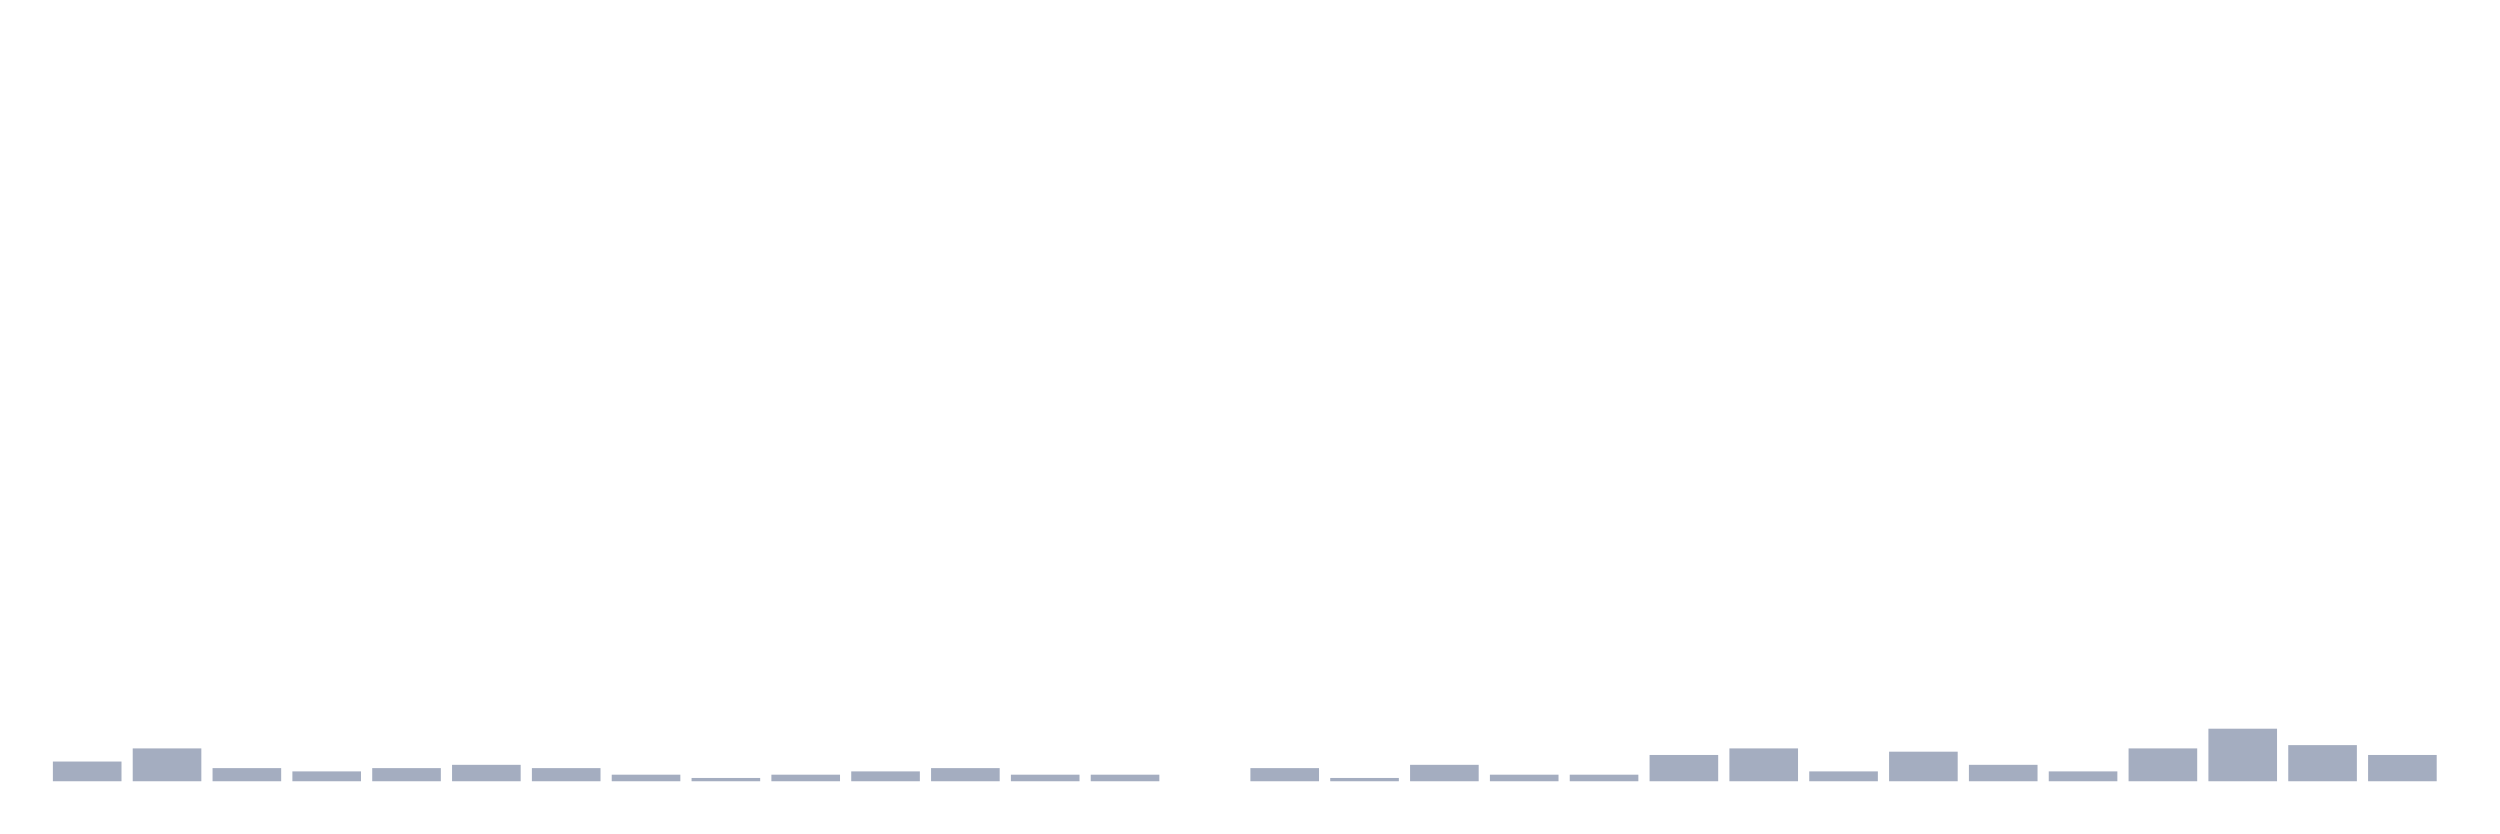
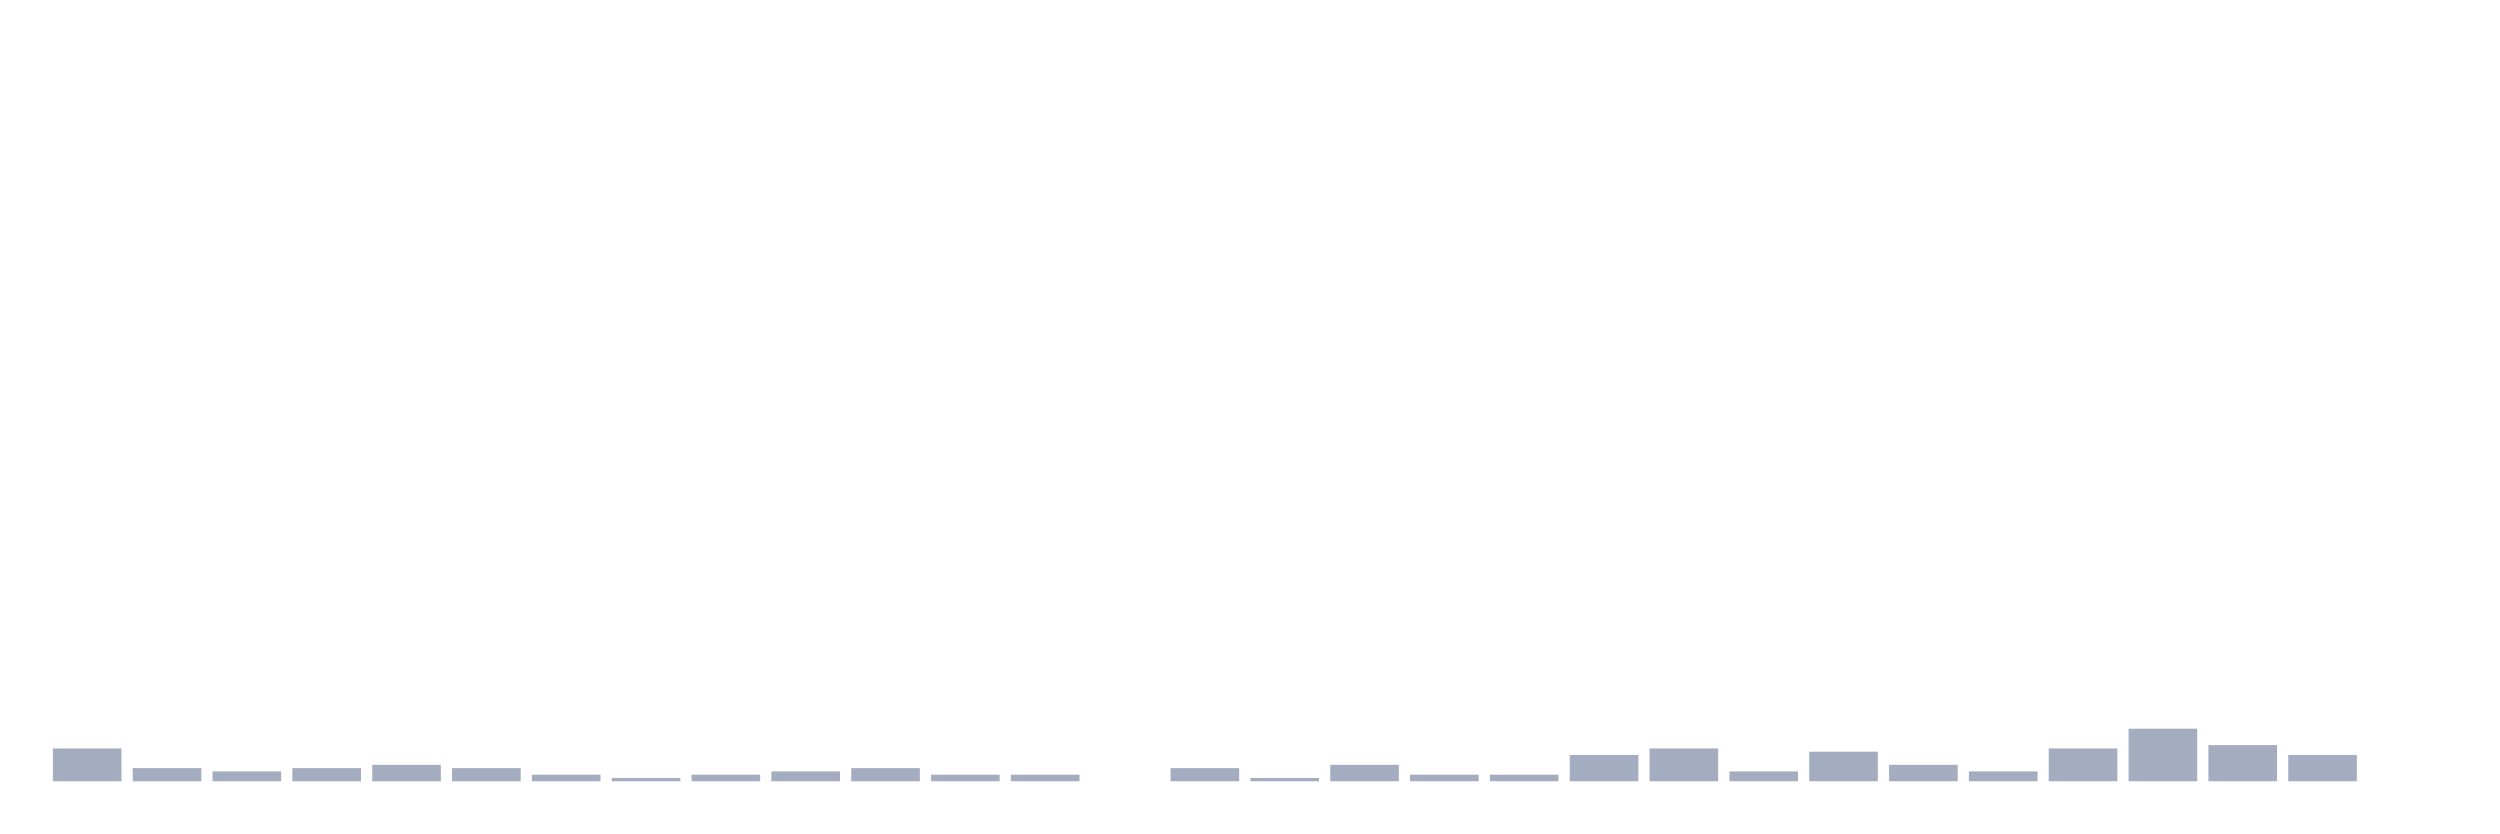
<svg xmlns="http://www.w3.org/2000/svg" viewBox="0 0 480 160">
  <g transform="translate(10,10)">
-     <rect class="bar" x="0.153" width="13.175" y="136.216" height="3.784" fill="rgb(164,173,192)" />
-     <rect class="bar" x="15.482" width="13.175" y="133.694" height="6.306" fill="rgb(164,173,192)" />
-     <rect class="bar" x="30.81" width="13.175" y="137.477" height="2.523" fill="rgb(164,173,192)" />
-     <rect class="bar" x="46.138" width="13.175" y="138.108" height="1.892" fill="rgb(164,173,192)" />
-     <rect class="bar" x="61.466" width="13.175" y="137.477" height="2.523" fill="rgb(164,173,192)" />
-     <rect class="bar" x="76.794" width="13.175" y="136.847" height="3.153" fill="rgb(164,173,192)" />
-     <rect class="bar" x="92.123" width="13.175" y="137.477" height="2.523" fill="rgb(164,173,192)" />
-     <rect class="bar" x="107.451" width="13.175" y="138.739" height="1.261" fill="rgb(164,173,192)" />
-     <rect class="bar" x="122.779" width="13.175" y="139.369" height="0.631" fill="rgb(164,173,192)" />
-     <rect class="bar" x="138.107" width="13.175" y="138.739" height="1.261" fill="rgb(164,173,192)" />
-     <rect class="bar" x="153.436" width="13.175" y="138.108" height="1.892" fill="rgb(164,173,192)" />
-     <rect class="bar" x="168.764" width="13.175" y="137.477" height="2.523" fill="rgb(164,173,192)" />
+     <rect class="bar" x="0.153" width="13.175" y="133.694" height="6.306" fill="rgb(164,173,192)" />
+     <rect class="bar" x="15.482" width="13.175" y="137.477" height="2.523" fill="rgb(164,173,192)" />
+     <rect class="bar" x="30.81" width="13.175" y="138.108" height="1.892" fill="rgb(164,173,192)" />
+     <rect class="bar" x="46.138" width="13.175" y="137.477" height="2.523" fill="rgb(164,173,192)" />
+     <rect class="bar" x="61.466" width="13.175" y="136.847" height="3.153" fill="rgb(164,173,192)" />
+     <rect class="bar" x="76.794" width="13.175" y="137.477" height="2.523" fill="rgb(164,173,192)" />
+     <rect class="bar" x="92.123" width="13.175" y="138.739" height="1.261" fill="rgb(164,173,192)" />
+     <rect class="bar" x="107.451" width="13.175" y="139.369" height="0.631" fill="rgb(164,173,192)" />
+     <rect class="bar" x="122.779" width="13.175" y="138.739" height="1.261" fill="rgb(164,173,192)" />
+     <rect class="bar" x="138.107" width="13.175" y="138.108" height="1.892" fill="rgb(164,173,192)" />
+     <rect class="bar" x="153.436" width="13.175" y="137.477" height="2.523" fill="rgb(164,173,192)" />
+     <rect class="bar" x="168.764" width="13.175" y="138.739" height="1.261" fill="rgb(164,173,192)" />
    <rect class="bar" x="184.092" width="13.175" y="138.739" height="1.261" fill="rgb(164,173,192)" />
-     <rect class="bar" x="199.42" width="13.175" y="138.739" height="1.261" fill="rgb(164,173,192)" />
-     <rect class="bar" x="214.748" width="13.175" y="140" height="0" fill="rgb(164,173,192)" />
-     <rect class="bar" x="230.077" width="13.175" y="137.477" height="2.523" fill="rgb(164,173,192)" />
-     <rect class="bar" x="245.405" width="13.175" y="139.369" height="0.631" fill="rgb(164,173,192)" />
-     <rect class="bar" x="260.733" width="13.175" y="136.847" height="3.153" fill="rgb(164,173,192)" />
+     <rect class="bar" x="199.42" width="13.175" y="140" height="0" fill="rgb(164,173,192)" />
+     <rect class="bar" x="214.748" width="13.175" y="137.477" height="2.523" fill="rgb(164,173,192)" />
+     <rect class="bar" x="230.077" width="13.175" y="139.369" height="0.631" fill="rgb(164,173,192)" />
+     <rect class="bar" x="245.405" width="13.175" y="136.847" height="3.153" fill="rgb(164,173,192)" />
+     <rect class="bar" x="260.733" width="13.175" y="138.739" height="1.261" fill="rgb(164,173,192)" />
    <rect class="bar" x="276.061" width="13.175" y="138.739" height="1.261" fill="rgb(164,173,192)" />
-     <rect class="bar" x="291.39" width="13.175" y="138.739" height="1.261" fill="rgb(164,173,192)" />
-     <rect class="bar" x="306.718" width="13.175" y="134.955" height="5.045" fill="rgb(164,173,192)" />
-     <rect class="bar" x="322.046" width="13.175" y="133.694" height="6.306" fill="rgb(164,173,192)" />
-     <rect class="bar" x="337.374" width="13.175" y="138.108" height="1.892" fill="rgb(164,173,192)" />
-     <rect class="bar" x="352.702" width="13.175" y="134.324" height="5.676" fill="rgb(164,173,192)" />
-     <rect class="bar" x="368.031" width="13.175" y="136.847" height="3.153" fill="rgb(164,173,192)" />
-     <rect class="bar" x="383.359" width="13.175" y="138.108" height="1.892" fill="rgb(164,173,192)" />
-     <rect class="bar" x="398.687" width="13.175" y="133.694" height="6.306" fill="rgb(164,173,192)" />
-     <rect class="bar" x="414.015" width="13.175" y="129.91" height="10.09" fill="rgb(164,173,192)" />
-     <rect class="bar" x="429.344" width="13.175" y="133.063" height="6.937" fill="rgb(164,173,192)" />
-     <rect class="bar" x="444.672" width="13.175" y="134.955" height="5.045" fill="rgb(164,173,192)" />
+     <rect class="bar" x="291.39" width="13.175" y="134.955" height="5.045" fill="rgb(164,173,192)" />
+     <rect class="bar" x="306.718" width="13.175" y="133.694" height="6.306" fill="rgb(164,173,192)" />
+     <rect class="bar" x="322.046" width="13.175" y="138.108" height="1.892" fill="rgb(164,173,192)" />
+     <rect class="bar" x="337.374" width="13.175" y="134.324" height="5.676" fill="rgb(164,173,192)" />
+     <rect class="bar" x="352.702" width="13.175" y="136.847" height="3.153" fill="rgb(164,173,192)" />
+     <rect class="bar" x="368.031" width="13.175" y="138.108" height="1.892" fill="rgb(164,173,192)" />
+     <rect class="bar" x="383.359" width="13.175" y="133.694" height="6.306" fill="rgb(164,173,192)" />
+     <rect class="bar" x="398.687" width="13.175" y="129.91" height="10.09" fill="rgb(164,173,192)" />
+     <rect class="bar" x="414.015" width="13.175" y="133.063" height="6.937" fill="rgb(164,173,192)" />
+     <rect class="bar" x="429.344" width="13.175" y="134.955" height="5.045" fill="rgb(164,173,192)" />
+     <rect class="bar" x="444.672" width="13.175" y="140" height="0" fill="rgb(164,173,192)" />
  </g>
</svg>
